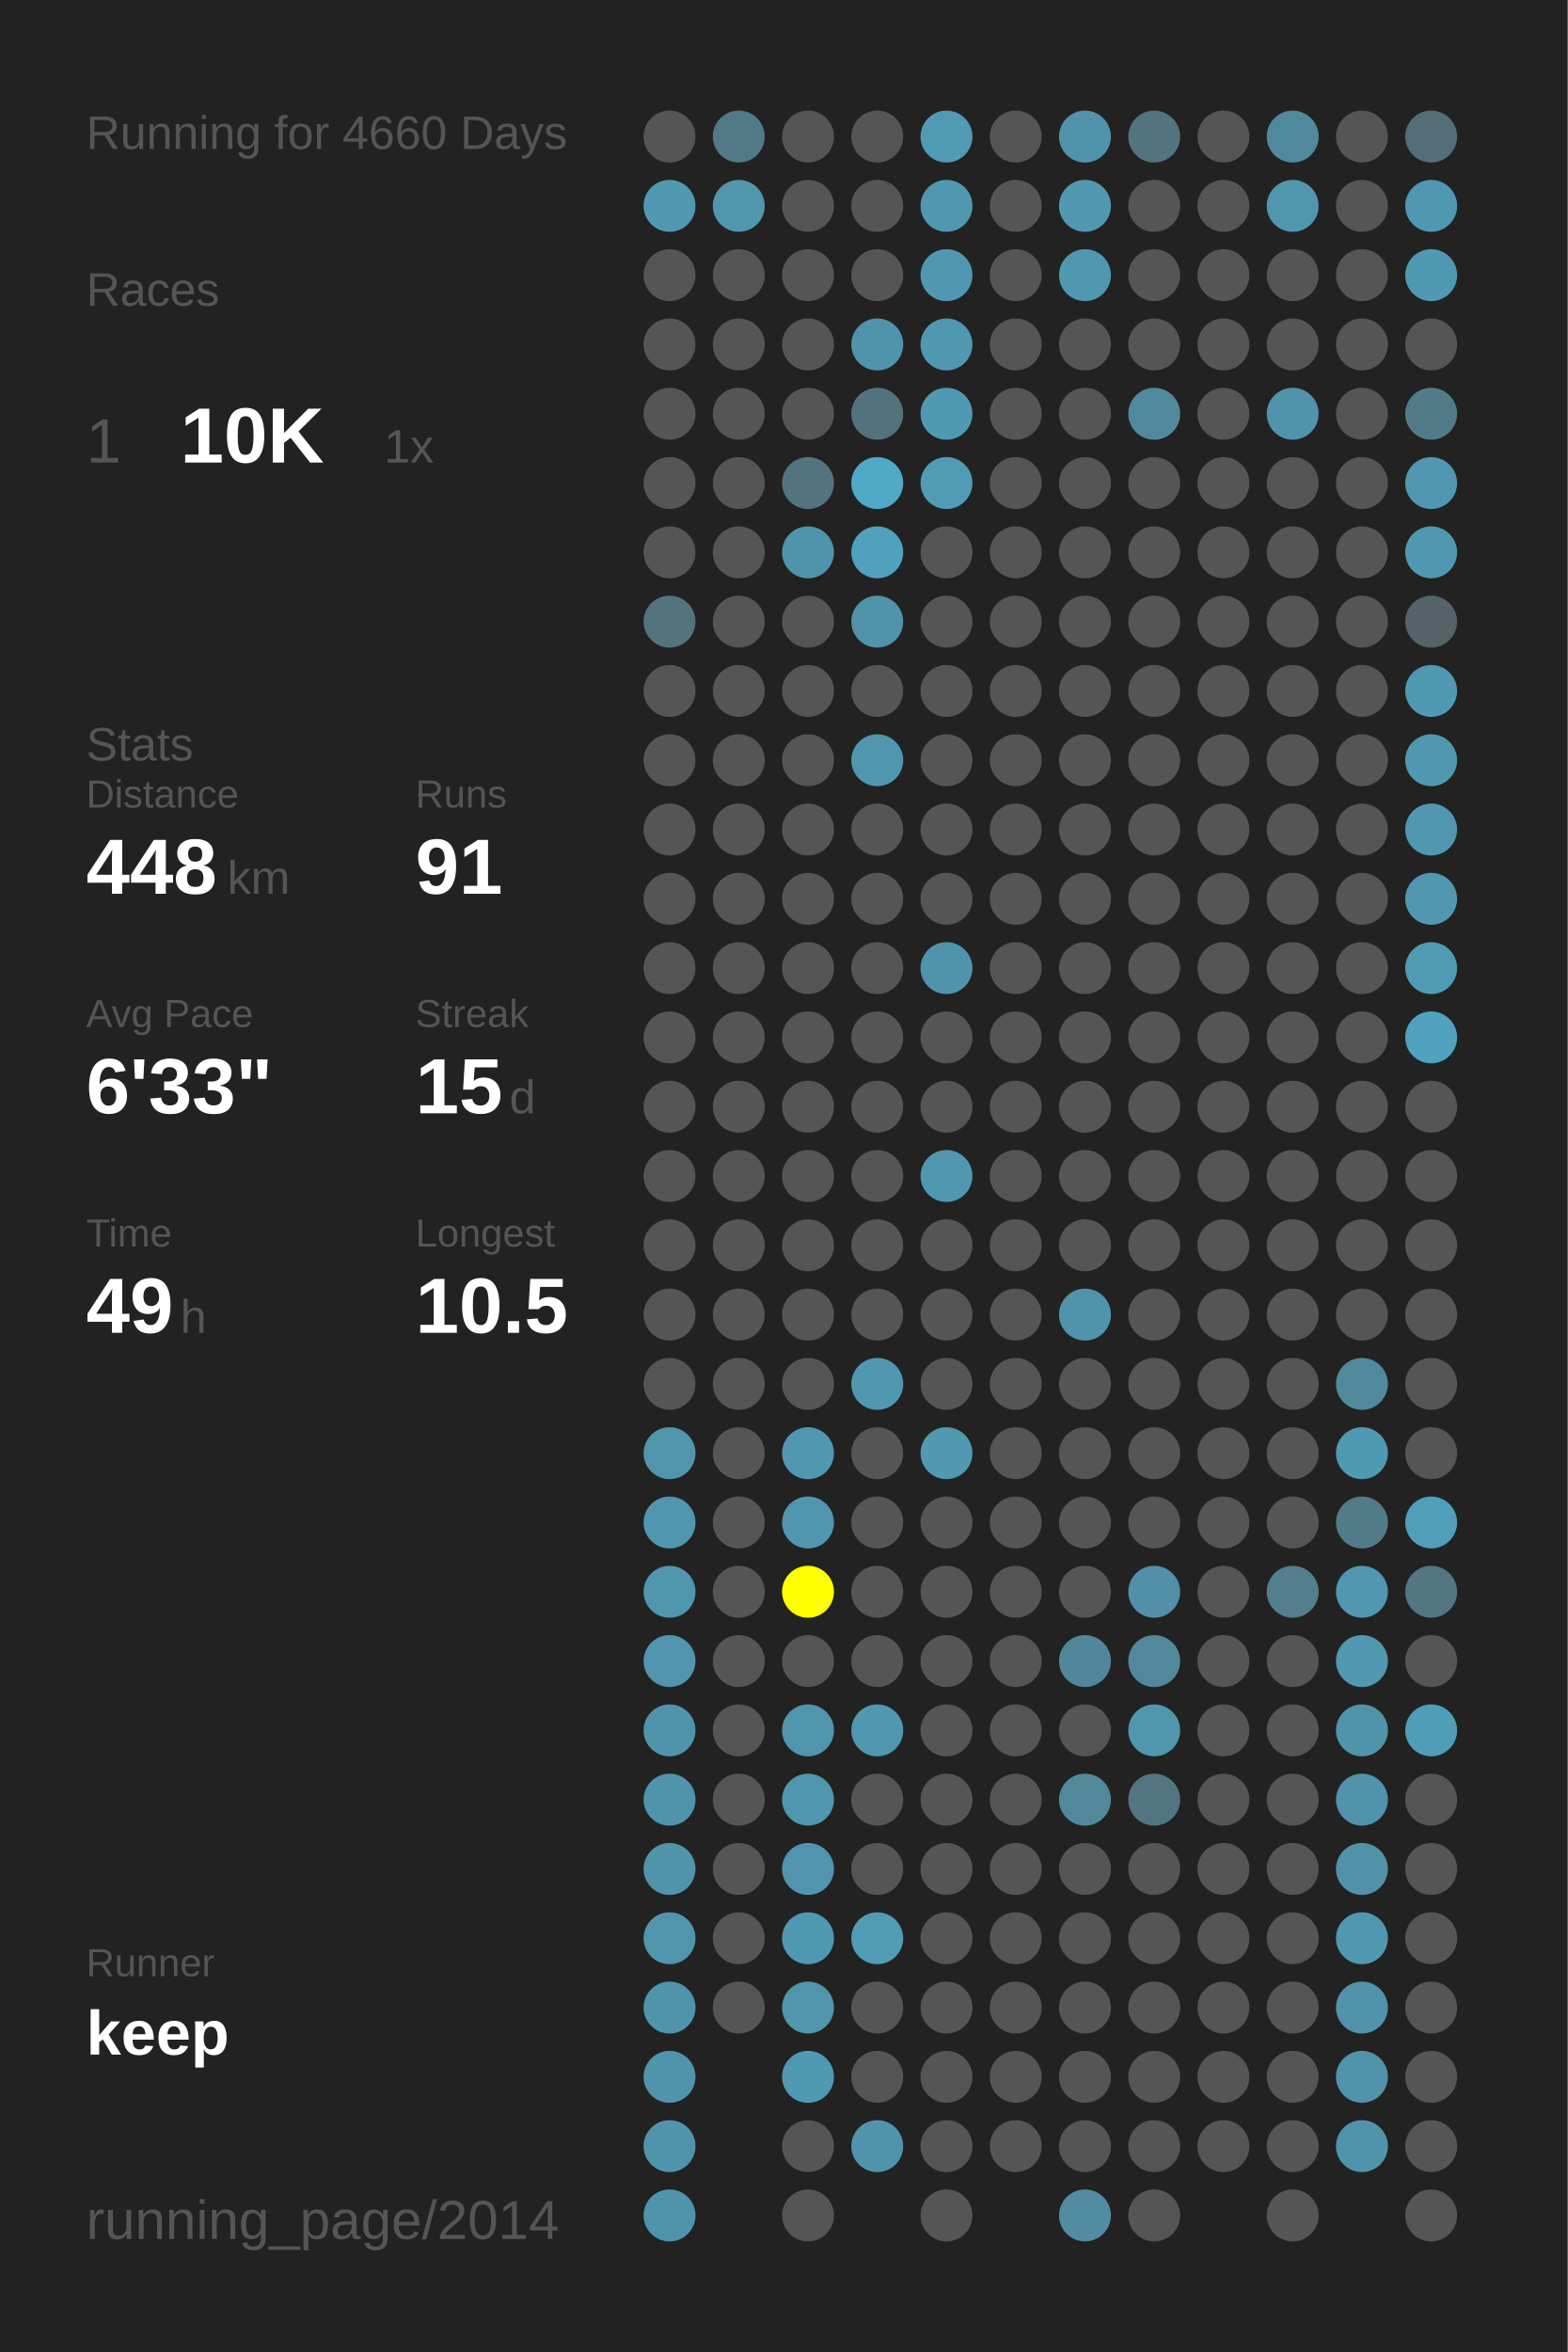
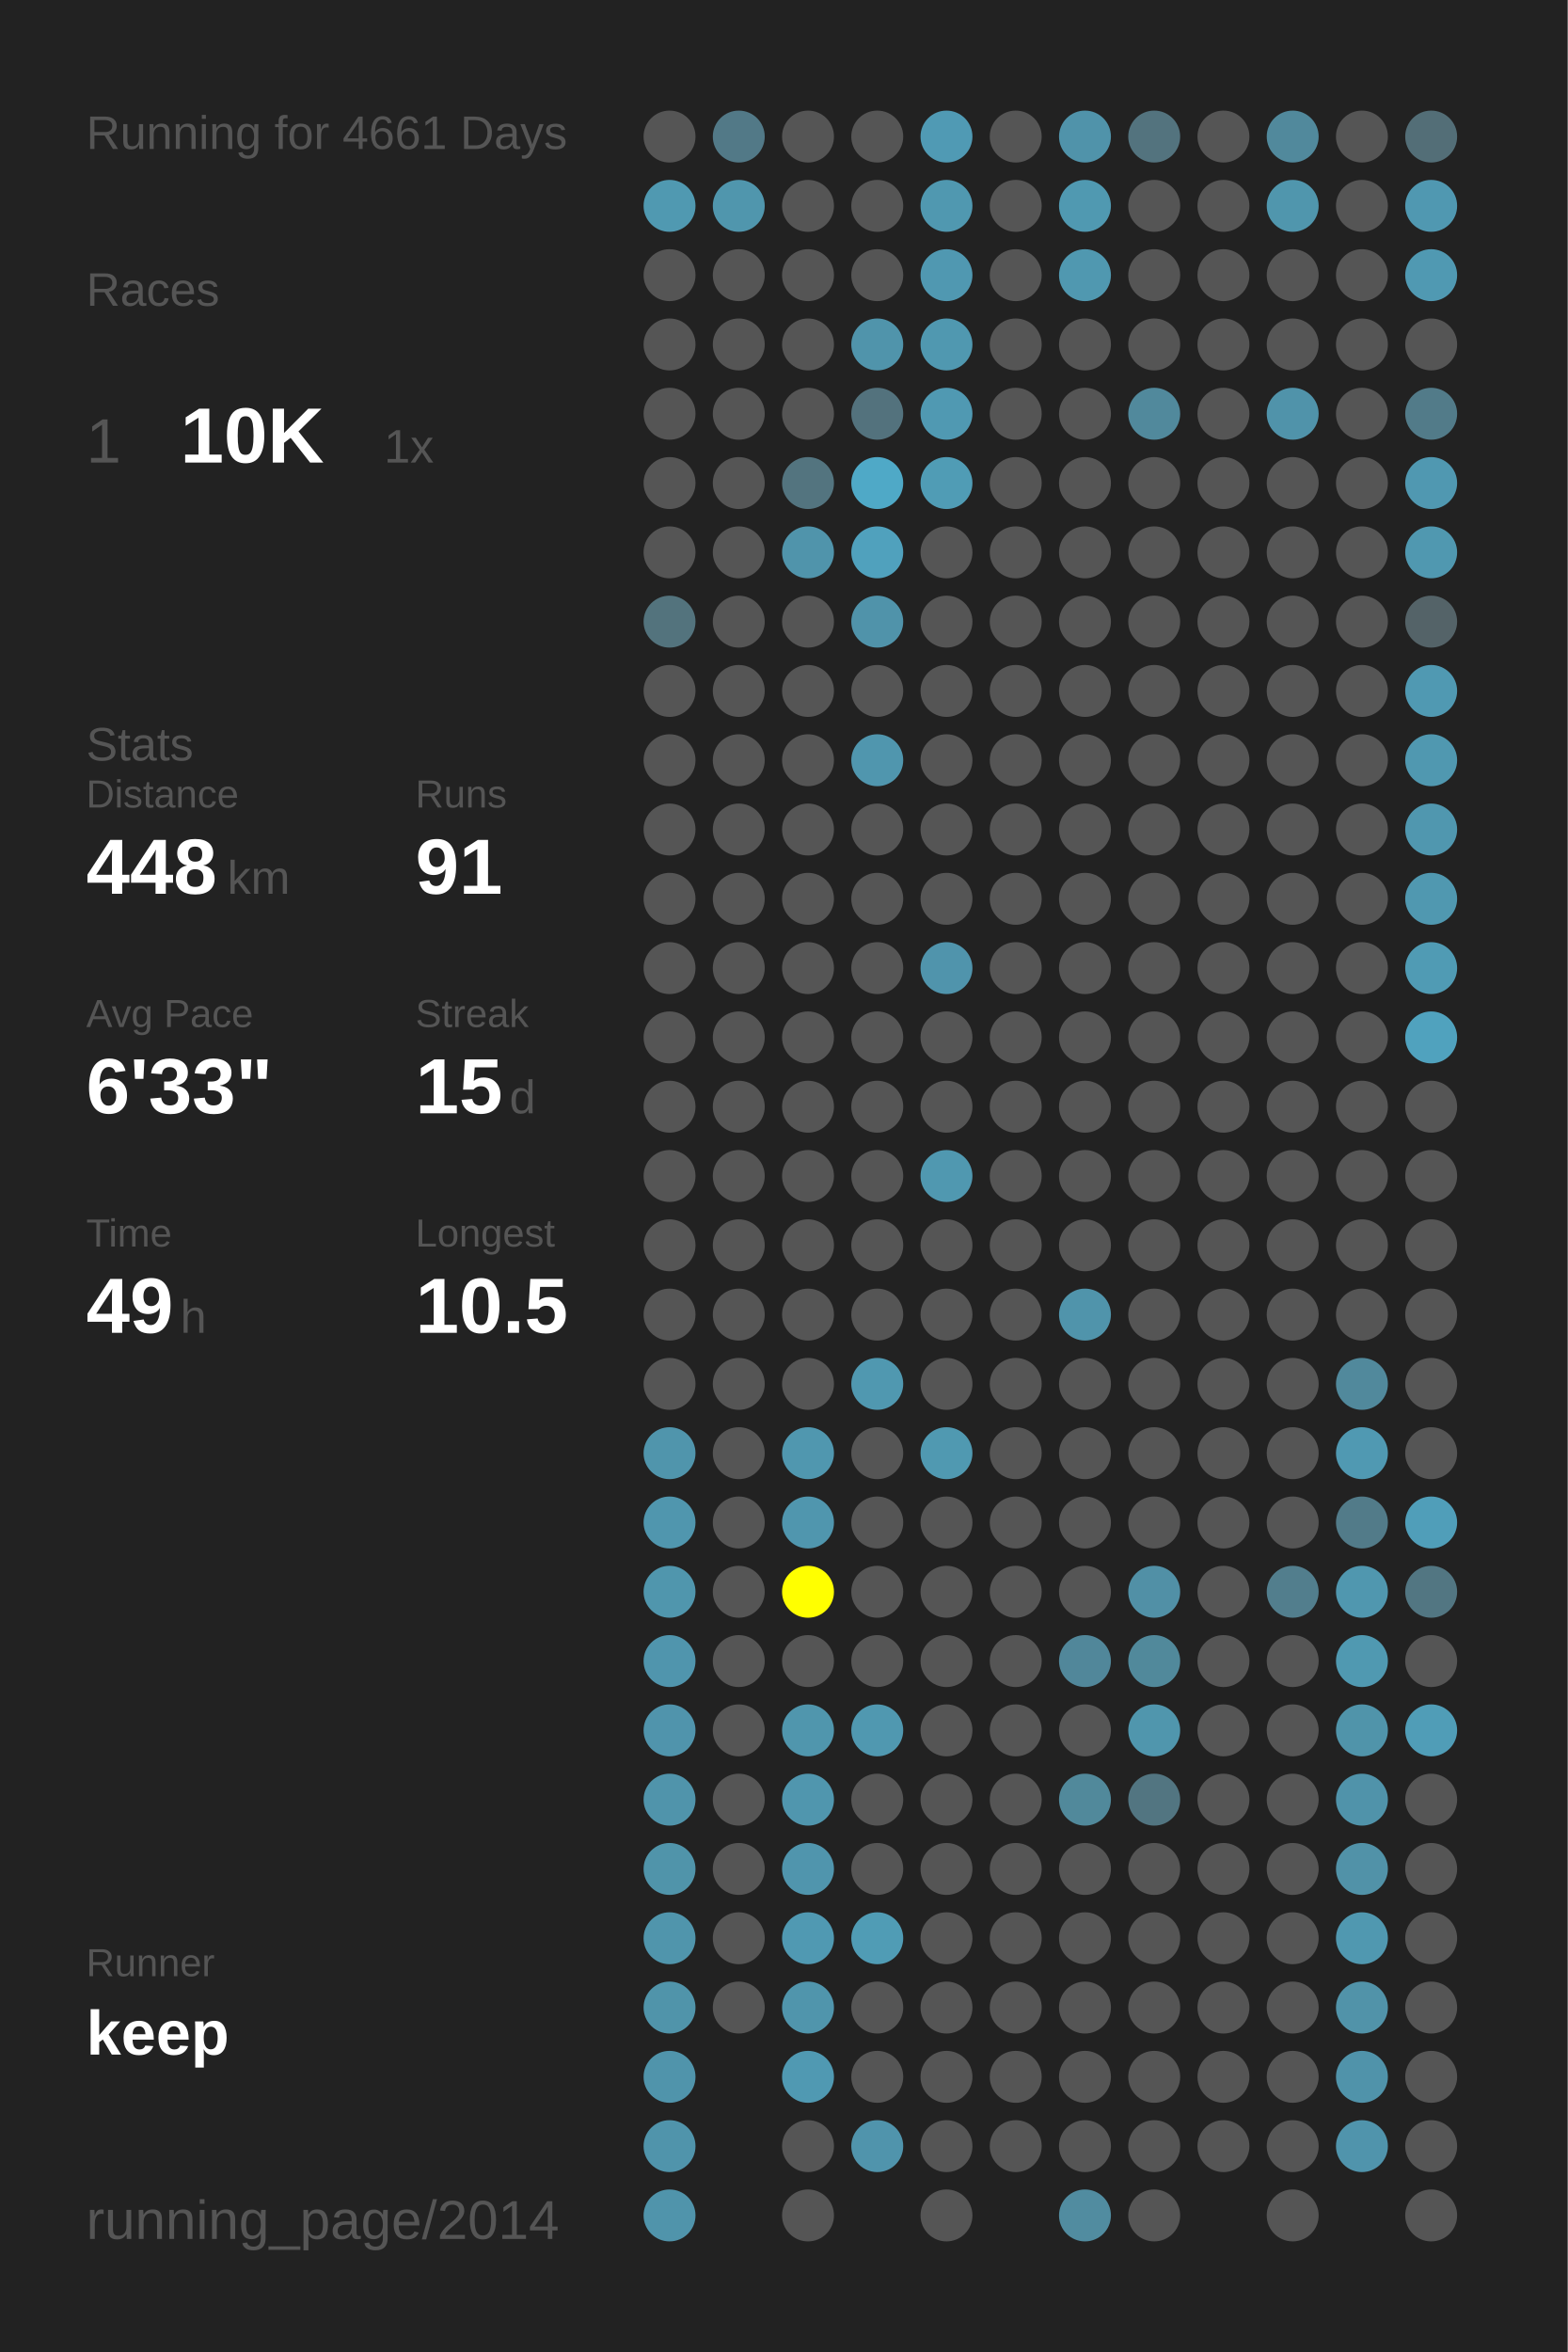
<svg xmlns="http://www.w3.org/2000/svg" baseProfile="full" height="300mm" version="1.1" viewBox="0,0,200,300" width="200mm">
  <defs />
  <rect fill="#222222" height="300" width="200" x="0" y="0" />
-   <text fill="#555555" style="font-size:6px; font-family:Arial;" x="11" y="19">Running for 4660 Days</text>
+   <text fill="#555555" style="font-size:6px; font-family:Arial;" x="11" y="19">Running for 4661 Days</text>
  <text fill="#555555" style="font-size:6px; font-family:Arial;" x="11" y="39">Races</text>
  <text fill="#555555" style="font-size:8px; font-family:Arial;" x="11" y="59">1</text>
  <text fill="#FFFFFF" style="font-size:10px; font-family:Arial; font-weight:bold;" x="23" y="59">10K</text>
  <text fill="#555555" style="font-size:6px; font-family:Arial;" x="49" y="59">1x</text>
  <text fill="#555555" style="font-size:6px; font-family:Arial;" x="11" y="97">Stats</text>
  <text fill="#555555" style="font-size:5px; font-family:Arial;" x="11" y="103">Distance</text>
  <text fill="#FFFFFF" style="font-size:10px; font-family:Arial; font-weight:bold;" x="11" y="114">448</text>
  <text fill="#555555" style="font-size:6px; font-family:Arial;" x="29" y="114">km</text>
  <text fill="#555555" style="font-size:5px; font-family:Arial;" x="53" y="103">Runs</text>
  <text fill="#FFFFFF" style="font-size:10px; font-family:Arial; font-weight:bold;" x="53" y="114">91</text>
  <text fill="#555555" style="font-size:5px; font-family:Arial;" x="11" y="131">Avg Pace</text>
  <text fill="#FFFFFF" style="font-size:10px; font-family:Arial; font-weight:bold;" x="11" y="142">6'33"</text>
  <text fill="#555555" style="font-size:5px; font-family:Arial;" x="53" y="131">Streak</text>
  <text fill="#FFFFFF" style="font-size:10px; font-family:Arial; font-weight:bold;" x="53" y="142">15</text>
  <text fill="#555555" style="font-size:6px; font-family:Arial;" x="65" y="142">d</text>
  <text fill="#555555" style="font-size:5px; font-family:Arial;" x="11" y="159">Time</text>
  <text fill="#FFFFFF" style="font-size:10px; font-family:Arial; font-weight:bold;" x="11" y="170">49</text>
  <text fill="#555555" style="font-size:6px; font-family:Arial;" x="23" y="170">h</text>
  <text fill="#555555" style="font-size:5px; font-family:Arial;" x="53" y="159">Longest</text>
  <text fill="#FFFFFF" style="font-size:10px; font-family:Arial; font-weight:bold;" x="53" y="170">10.5</text>
  <text fill="#555555" style="font-size:5px; font-family:Arial;" x="11" y="252.065">Runner</text>
  <text fill="#FFFFFF" style="font-size:8px; font-family:Arial; font-weight:bold;" x="11" y="262.065">keep</text>
  <text fill="#555555" style="font-size:7px; font-family:Arial;" x="11" y="285.581">running_page/2014</text>
  <circle cx="85.417" cy="17.419" fill="#555555" r="3.312" />
  <circle cx="85.417" cy="26.258" fill="#5099b1" r="3.312" />
  <circle cx="85.417" cy="35.097" fill="#555555" r="3.312" />
  <circle cx="85.417" cy="43.935" fill="#555555" r="3.312" />
  <circle cx="85.417" cy="52.774" fill="#555555" r="3.312" />
  <circle cx="85.417" cy="61.613" fill="#555555" r="3.312" />
  <circle cx="85.417" cy="70.452" fill="#555555" r="3.312" />
  <circle cx="85.417" cy="79.29" fill="#53737d" r="3.312" />
  <circle cx="85.417" cy="88.129" fill="#555555" r="3.312" />
  <circle cx="85.417" cy="96.968" fill="#555555" r="3.312" />
  <circle cx="85.417" cy="105.806" fill="#555555" r="3.312" />
  <circle cx="85.417" cy="114.645" fill="#555555" r="3.312" />
  <circle cx="85.417" cy="123.484" fill="#555555" r="3.312" />
  <circle cx="85.417" cy="132.323" fill="#555555" r="3.312" />
  <circle cx="85.417" cy="141.161" fill="#555555" r="3.312" />
  <circle cx="85.417" cy="150" fill="#555555" r="3.312" />
  <circle cx="85.417" cy="158.839" fill="#555555" r="3.312" />
  <circle cx="85.417" cy="167.677" fill="#555555" r="3.312" />
  <circle cx="85.417" cy="176.516" fill="#555555" r="3.312" />
  <circle cx="85.417" cy="185.355" fill="#5095ac" r="3.312" />
  <circle cx="85.417" cy="194.194" fill="#5096ae" r="3.312" />
  <circle cx="85.417" cy="203.032" fill="#5096ad" r="3.312" />
  <circle cx="85.417" cy="211.871" fill="#5095ad" r="3.312" />
  <circle cx="85.417" cy="220.71" fill="#5094ac" r="3.312" />
  <circle cx="85.417" cy="229.548" fill="#5094ab" r="3.312" />
  <circle cx="85.417" cy="238.387" fill="#5094aa" r="3.312" />
  <circle cx="85.417" cy="247.226" fill="#5095ac" r="3.312" />
  <circle cx="85.417" cy="256.065" fill="#5094aa" r="3.312" />
  <circle cx="85.417" cy="264.903" fill="#5094ab" r="3.312" />
  <circle cx="85.417" cy="273.742" fill="#5094ab" r="3.312" />
  <circle cx="85.417" cy="282.581" fill="#5094ab" r="3.312" />
  <circle cx="94.25" cy="17.419" fill="#527987" r="3.312" />
  <circle cx="94.25" cy="26.258" fill="#5096ad" r="3.312" />
  <circle cx="94.25" cy="35.097" fill="#555555" r="3.312" />
  <circle cx="94.25" cy="43.935" fill="#555555" r="3.312" />
  <circle cx="94.25" cy="52.774" fill="#555555" r="3.312" />
  <circle cx="94.25" cy="61.613" fill="#555555" r="3.312" />
  <circle cx="94.25" cy="70.452" fill="#555555" r="3.312" />
  <circle cx="94.25" cy="79.29" fill="#555555" r="3.312" />
  <circle cx="94.25" cy="88.129" fill="#555555" r="3.312" />
  <circle cx="94.25" cy="96.968" fill="#555555" r="3.312" />
  <circle cx="94.25" cy="105.806" fill="#555555" r="3.312" />
  <circle cx="94.25" cy="114.645" fill="#555555" r="3.312" />
  <circle cx="94.25" cy="123.484" fill="#555555" r="3.312" />
  <circle cx="94.25" cy="132.323" fill="#555555" r="3.312" />
  <circle cx="94.25" cy="141.161" fill="#555555" r="3.312" />
  <circle cx="94.25" cy="150" fill="#555555" r="3.312" />
  <circle cx="94.25" cy="158.839" fill="#555555" r="3.312" />
  <circle cx="94.25" cy="167.677" fill="#555555" r="3.312" />
  <circle cx="94.25" cy="176.516" fill="#555555" r="3.312" />
  <circle cx="94.25" cy="185.355" fill="#555555" r="3.312" />
  <circle cx="94.25" cy="194.194" fill="#555555" r="3.312" />
  <circle cx="94.25" cy="203.032" fill="#555555" r="3.312" />
  <circle cx="94.25" cy="211.871" fill="#555555" r="3.312" />
  <circle cx="94.25" cy="220.71" fill="#555555" r="3.312" />
  <circle cx="94.25" cy="229.548" fill="#555555" r="3.312" />
  <circle cx="94.25" cy="238.387" fill="#555555" r="3.312" />
  <circle cx="94.25" cy="247.226" fill="#555555" r="3.312" />
  <circle cx="94.25" cy="256.065" fill="#555555" r="3.312" />
  <circle cx="103.083" cy="17.419" fill="#555555" r="3.312" />
  <circle cx="103.083" cy="26.258" fill="#555555" r="3.312" />
  <circle cx="103.083" cy="35.097" fill="#555555" r="3.312" />
  <circle cx="103.083" cy="43.935" fill="#555555" r="3.312" />
  <circle cx="103.083" cy="52.774" fill="#555555" r="3.312" />
  <circle cx="103.083" cy="61.613" fill="#53747f" r="3.312" />
  <circle cx="103.083" cy="70.452" fill="#5094ab" r="3.312" />
  <circle cx="103.083" cy="79.29" fill="#555555" r="3.312" />
  <circle cx="103.083" cy="88.129" fill="#555555" r="3.312" />
  <circle cx="103.083" cy="96.968" fill="#555555" r="3.312" />
  <circle cx="103.083" cy="105.806" fill="#555555" r="3.312" />
  <circle cx="103.083" cy="114.645" fill="#555555" r="3.312" />
  <circle cx="103.083" cy="123.484" fill="#555555" r="3.312" />
  <circle cx="103.083" cy="132.323" fill="#555555" r="3.312" />
  <circle cx="103.083" cy="141.161" fill="#555555" r="3.312" />
  <circle cx="103.083" cy="150" fill="#555555" r="3.312" />
  <circle cx="103.083" cy="158.839" fill="#555555" r="3.312" />
  <circle cx="103.083" cy="167.677" fill="#555555" r="3.312" />
  <circle cx="103.083" cy="176.516" fill="#555555" r="3.312" />
  <circle cx="103.083" cy="185.355" fill="#5097af" r="3.312" />
  <circle cx="103.083" cy="194.194" fill="#5096ae" r="3.312" />
  <circle cx="103.083" cy="203.032" fill="#FFFF00" r="3.312" />
  <circle cx="103.083" cy="211.871" fill="#555555" r="3.312" />
  <circle cx="103.083" cy="220.71" fill="#5096ad" r="3.312" />
  <circle cx="103.083" cy="229.548" fill="#5096ae" r="3.312" />
  <circle cx="103.083" cy="238.387" fill="#5095ad" r="3.312" />
  <circle cx="103.083" cy="247.226" fill="#5099b2" r="3.312" />
  <circle cx="103.083" cy="256.065" fill="#5095ac" r="3.312" />
  <circle cx="103.083" cy="264.903" fill="#5099b2" r="3.312" />
  <circle cx="103.083" cy="273.742" fill="#555555" r="3.312" />
  <circle cx="103.083" cy="282.581" fill="#555555" r="3.312" />
  <circle cx="111.917" cy="17.419" fill="#555555" r="3.312" />
  <circle cx="111.917" cy="26.258" fill="#555555" r="3.312" />
  <circle cx="111.917" cy="35.097" fill="#555555" r="3.312" />
  <circle cx="111.917" cy="43.935" fill="#5094ab" r="3.312" />
  <circle cx="111.917" cy="52.774" fill="#53727d" r="3.312" />
  <circle cx="111.917" cy="61.613" fill="#4fa9c7" r="3.312" />
  <circle cx="111.917" cy="70.452" fill="#50a1bd" r="3.312" />
  <circle cx="111.917" cy="79.29" fill="#5093aa" r="3.312" />
  <circle cx="111.917" cy="88.129" fill="#555555" r="3.312" />
  <circle cx="111.917" cy="96.968" fill="#5096ae" r="3.312" />
  <circle cx="111.917" cy="105.806" fill="#555555" r="3.312" />
  <circle cx="111.917" cy="114.645" fill="#555555" r="3.312" />
  <circle cx="111.917" cy="123.484" fill="#555555" r="3.312" />
  <circle cx="111.917" cy="132.323" fill="#555555" r="3.312" />
  <circle cx="111.917" cy="141.161" fill="#555555" r="3.312" />
  <circle cx="111.917" cy="150" fill="#555555" r="3.312" />
  <circle cx="111.917" cy="158.839" fill="#555555" r="3.312" />
  <circle cx="111.917" cy="167.677" fill="#555555" r="3.312" />
  <circle cx="111.917" cy="176.516" fill="#5098b0" r="3.312" />
  <circle cx="111.917" cy="185.355" fill="#555555" r="3.312" />
  <circle cx="111.917" cy="194.194" fill="#555555" r="3.312" />
  <circle cx="111.917" cy="203.032" fill="#555555" r="3.312" />
  <circle cx="111.917" cy="211.871" fill="#555555" r="3.312" />
  <circle cx="111.917" cy="220.71" fill="#5098b0" r="3.312" />
  <circle cx="111.917" cy="229.548" fill="#555555" r="3.312" />
  <circle cx="111.917" cy="238.387" fill="#555555" r="3.312" />
  <circle cx="111.917" cy="247.226" fill="#509cb5" r="3.312" />
  <circle cx="111.917" cy="256.065" fill="#555555" r="3.312" />
  <circle cx="111.917" cy="264.903" fill="#555555" r="3.312" />
  <circle cx="111.917" cy="273.742" fill="#5094ac" r="3.312" />
  <circle cx="120.75" cy="17.419" fill="#509ab4" r="3.312" />
  <circle cx="120.75" cy="26.258" fill="#5098b0" r="3.312" />
  <circle cx="120.75" cy="35.097" fill="#5098b1" r="3.312" />
  <circle cx="120.75" cy="43.935" fill="#5098b0" r="3.312" />
  <circle cx="120.75" cy="52.774" fill="#5099b2" r="3.312" />
  <circle cx="120.75" cy="61.613" fill="#509cb5" r="3.312" />
  <circle cx="120.75" cy="70.452" fill="#555555" r="3.312" />
  <circle cx="120.75" cy="79.29" fill="#555555" r="3.312" />
  <circle cx="120.75" cy="88.129" fill="#555555" r="3.312" />
  <circle cx="120.75" cy="96.968" fill="#555555" r="3.312" />
  <circle cx="120.75" cy="105.806" fill="#555555" r="3.312" />
  <circle cx="120.75" cy="114.645" fill="#555555" r="3.312" />
  <circle cx="120.75" cy="123.484" fill="#5094ac" r="3.312" />
  <circle cx="120.75" cy="132.323" fill="#555555" r="3.312" />
  <circle cx="120.75" cy="141.161" fill="#555555" r="3.312" />
  <circle cx="120.75" cy="150" fill="#5098b0" r="3.312" />
  <circle cx="120.75" cy="158.839" fill="#555555" r="3.312" />
  <circle cx="120.75" cy="167.677" fill="#555555" r="3.312" />
  <circle cx="120.75" cy="176.516" fill="#555555" r="3.312" />
  <circle cx="120.75" cy="185.355" fill="#5099b1" r="3.312" />
  <circle cx="120.75" cy="194.194" fill="#555555" r="3.312" />
  <circle cx="120.75" cy="203.032" fill="#555555" r="3.312" />
  <circle cx="120.75" cy="211.871" fill="#555555" r="3.312" />
  <circle cx="120.75" cy="220.71" fill="#555555" r="3.312" />
  <circle cx="120.75" cy="229.548" fill="#555555" r="3.312" />
  <circle cx="120.75" cy="238.387" fill="#555555" r="3.312" />
  <circle cx="120.75" cy="247.226" fill="#555555" r="3.312" />
  <circle cx="120.75" cy="256.065" fill="#555555" r="3.312" />
  <circle cx="120.75" cy="264.903" fill="#555555" r="3.312" />
  <circle cx="120.75" cy="273.742" fill="#555555" r="3.312" />
  <circle cx="120.75" cy="282.581" fill="#555555" r="3.312" />
  <circle cx="129.583" cy="17.419" fill="#555555" r="3.312" />
  <circle cx="129.583" cy="26.258" fill="#555555" r="3.312" />
  <circle cx="129.583" cy="35.097" fill="#555555" r="3.312" />
  <circle cx="129.583" cy="43.935" fill="#555555" r="3.312" />
  <circle cx="129.583" cy="52.774" fill="#555555" r="3.312" />
  <circle cx="129.583" cy="61.613" fill="#555555" r="3.312" />
  <circle cx="129.583" cy="70.452" fill="#555555" r="3.312" />
  <circle cx="129.583" cy="79.29" fill="#555555" r="3.312" />
  <circle cx="129.583" cy="88.129" fill="#555555" r="3.312" />
  <circle cx="129.583" cy="96.968" fill="#555555" r="3.312" />
  <circle cx="129.583" cy="105.806" fill="#555555" r="3.312" />
  <circle cx="129.583" cy="114.645" fill="#555555" r="3.312" />
  <circle cx="129.583" cy="123.484" fill="#555555" r="3.312" />
  <circle cx="129.583" cy="132.323" fill="#555555" r="3.312" />
  <circle cx="129.583" cy="141.161" fill="#555555" r="3.312" />
  <circle cx="129.583" cy="150" fill="#555555" r="3.312" />
  <circle cx="129.583" cy="158.839" fill="#555555" r="3.312" />
  <circle cx="129.583" cy="167.677" fill="#555555" r="3.312" />
  <circle cx="129.583" cy="176.516" fill="#555555" r="3.312" />
  <circle cx="129.583" cy="185.355" fill="#555555" r="3.312" />
  <circle cx="129.583" cy="194.194" fill="#555555" r="3.312" />
  <circle cx="129.583" cy="203.032" fill="#555555" r="3.312" />
  <circle cx="129.583" cy="211.871" fill="#555555" r="3.312" />
  <circle cx="129.583" cy="220.71" fill="#555555" r="3.312" />
  <circle cx="129.583" cy="229.548" fill="#555555" r="3.312" />
  <circle cx="129.583" cy="238.387" fill="#555555" r="3.312" />
  <circle cx="129.583" cy="247.226" fill="#555555" r="3.312" />
  <circle cx="129.583" cy="256.065" fill="#555555" r="3.312" />
  <circle cx="129.583" cy="264.903" fill="#555555" r="3.312" />
  <circle cx="129.583" cy="273.742" fill="#555555" r="3.312" />
  <circle cx="138.417" cy="17.419" fill="#5093aa" r="3.312" />
  <circle cx="138.417" cy="26.258" fill="#5099b1" r="3.312" />
  <circle cx="138.417" cy="35.097" fill="#5098b0" r="3.312" />
  <circle cx="138.417" cy="43.935" fill="#555555" r="3.312" />
  <circle cx="138.417" cy="52.774" fill="#555555" r="3.312" />
  <circle cx="138.417" cy="61.613" fill="#555555" r="3.312" />
  <circle cx="138.417" cy="70.452" fill="#555555" r="3.312" />
  <circle cx="138.417" cy="79.29" fill="#555555" r="3.312" />
  <circle cx="138.417" cy="88.129" fill="#555555" r="3.312" />
  <circle cx="138.417" cy="96.968" fill="#555555" r="3.312" />
  <circle cx="138.417" cy="105.806" fill="#555555" r="3.312" />
  <circle cx="138.417" cy="114.645" fill="#555555" r="3.312" />
  <circle cx="138.417" cy="123.484" fill="#555555" r="3.312" />
  <circle cx="138.417" cy="132.323" fill="#555555" r="3.312" />
  <circle cx="138.417" cy="141.161" fill="#555555" r="3.312" />
  <circle cx="138.417" cy="150" fill="#555555" r="3.312" />
  <circle cx="138.417" cy="158.839" fill="#555555" r="3.312" />
  <circle cx="138.417" cy="167.677" fill="#5094ab" r="3.312" />
  <circle cx="138.417" cy="176.516" fill="#555555" r="3.312" />
  <circle cx="138.417" cy="185.355" fill="#555555" r="3.312" />
  <circle cx="138.417" cy="194.194" fill="#555555" r="3.312" />
  <circle cx="138.417" cy="203.032" fill="#555555" r="3.312" />
  <circle cx="138.417" cy="211.871" fill="#51879a" r="3.312" />
  <circle cx="138.417" cy="220.71" fill="#555555" r="3.312" />
  <circle cx="138.417" cy="229.548" fill="#51899b" r="3.312" />
  <circle cx="138.417" cy="238.387" fill="#555555" r="3.312" />
  <circle cx="138.417" cy="247.226" fill="#555555" r="3.312" />
  <circle cx="138.417" cy="256.065" fill="#555555" r="3.312" />
  <circle cx="138.417" cy="264.903" fill="#555555" r="3.312" />
  <circle cx="138.417" cy="273.742" fill="#555555" r="3.312" />
  <circle cx="138.417" cy="282.581" fill="#518ca0" r="3.312" />
  <circle cx="147.25" cy="17.419" fill="#53737e" r="3.312" />
  <circle cx="147.25" cy="26.258" fill="#555555" r="3.312" />
  <circle cx="147.25" cy="35.097" fill="#555555" r="3.312" />
  <circle cx="147.25" cy="43.935" fill="#555555" r="3.312" />
  <circle cx="147.25" cy="52.774" fill="#51899c" r="3.312" />
  <circle cx="147.25" cy="61.613" fill="#555555" r="3.312" />
  <circle cx="147.25" cy="70.452" fill="#555555" r="3.312" />
  <circle cx="147.25" cy="79.29" fill="#555555" r="3.312" />
  <circle cx="147.25" cy="88.129" fill="#555555" r="3.312" />
  <circle cx="147.25" cy="96.968" fill="#555555" r="3.312" />
  <circle cx="147.25" cy="105.806" fill="#555555" r="3.312" />
  <circle cx="147.25" cy="114.645" fill="#555555" r="3.312" />
  <circle cx="147.25" cy="123.484" fill="#555555" r="3.312" />
  <circle cx="147.25" cy="132.323" fill="#555555" r="3.312" />
  <circle cx="147.25" cy="141.161" fill="#555555" r="3.312" />
  <circle cx="147.25" cy="150" fill="#555555" r="3.312" />
  <circle cx="147.25" cy="158.839" fill="#555555" r="3.312" />
  <circle cx="147.25" cy="167.677" fill="#555555" r="3.312" />
  <circle cx="147.25" cy="176.516" fill="#555555" r="3.312" />
  <circle cx="147.25" cy="185.355" fill="#555555" r="3.312" />
  <circle cx="147.25" cy="194.194" fill="#555555" r="3.312" />
  <circle cx="147.25" cy="203.032" fill="#5190a6" r="3.312" />
  <circle cx="147.25" cy="211.871" fill="#51899b" r="3.312" />
  <circle cx="147.25" cy="220.71" fill="#5096ad" r="3.312" />
  <circle cx="147.25" cy="229.548" fill="#527581" r="3.312" />
  <circle cx="147.25" cy="238.387" fill="#555555" r="3.312" />
  <circle cx="147.25" cy="247.226" fill="#555555" r="3.312" />
  <circle cx="147.25" cy="256.065" fill="#555555" r="3.312" />
  <circle cx="147.25" cy="264.903" fill="#555555" r="3.312" />
  <circle cx="147.25" cy="273.742" fill="#555555" r="3.312" />
  <circle cx="147.25" cy="282.581" fill="#555555" r="3.312" />
  <circle cx="156.083" cy="17.419" fill="#555555" r="3.312" />
  <circle cx="156.083" cy="26.258" fill="#555555" r="3.312" />
  <circle cx="156.083" cy="35.097" fill="#555555" r="3.312" />
  <circle cx="156.083" cy="43.935" fill="#555555" r="3.312" />
  <circle cx="156.083" cy="52.774" fill="#555555" r="3.312" />
  <circle cx="156.083" cy="61.613" fill="#555555" r="3.312" />
  <circle cx="156.083" cy="70.452" fill="#555555" r="3.312" />
  <circle cx="156.083" cy="79.29" fill="#555555" r="3.312" />
  <circle cx="156.083" cy="88.129" fill="#555555" r="3.312" />
  <circle cx="156.083" cy="96.968" fill="#555555" r="3.312" />
  <circle cx="156.083" cy="105.806" fill="#555555" r="3.312" />
  <circle cx="156.083" cy="114.645" fill="#555555" r="3.312" />
  <circle cx="156.083" cy="123.484" fill="#555555" r="3.312" />
  <circle cx="156.083" cy="132.323" fill="#555555" r="3.312" />
  <circle cx="156.083" cy="141.161" fill="#555555" r="3.312" />
  <circle cx="156.083" cy="150" fill="#555555" r="3.312" />
  <circle cx="156.083" cy="158.839" fill="#555555" r="3.312" />
  <circle cx="156.083" cy="167.677" fill="#555555" r="3.312" />
  <circle cx="156.083" cy="176.516" fill="#555555" r="3.312" />
  <circle cx="156.083" cy="185.355" fill="#555555" r="3.312" />
  <circle cx="156.083" cy="194.194" fill="#555555" r="3.312" />
  <circle cx="156.083" cy="203.032" fill="#555555" r="3.312" />
  <circle cx="156.083" cy="211.871" fill="#555555" r="3.312" />
  <circle cx="156.083" cy="220.71" fill="#555555" r="3.312" />
  <circle cx="156.083" cy="229.548" fill="#555555" r="3.312" />
  <circle cx="156.083" cy="238.387" fill="#555555" r="3.312" />
  <circle cx="156.083" cy="247.226" fill="#555555" r="3.312" />
  <circle cx="156.083" cy="256.065" fill="#555555" r="3.312" />
  <circle cx="156.083" cy="264.903" fill="#555555" r="3.312" />
  <circle cx="156.083" cy="273.742" fill="#555555" r="3.312" />
  <circle cx="164.917" cy="17.419" fill="#51899c" r="3.312" />
  <circle cx="164.917" cy="26.258" fill="#5096ad" r="3.312" />
  <circle cx="164.917" cy="35.097" fill="#555555" r="3.312" />
  <circle cx="164.917" cy="43.935" fill="#555555" r="3.312" />
  <circle cx="164.917" cy="52.774" fill="#5093aa" r="3.312" />
  <circle cx="164.917" cy="61.613" fill="#555555" r="3.312" />
  <circle cx="164.917" cy="70.452" fill="#555555" r="3.312" />
  <circle cx="164.917" cy="79.29" fill="#555555" r="3.312" />
  <circle cx="164.917" cy="88.129" fill="#555555" r="3.312" />
  <circle cx="164.917" cy="96.968" fill="#555555" r="3.312" />
  <circle cx="164.917" cy="105.806" fill="#555555" r="3.312" />
  <circle cx="164.917" cy="114.645" fill="#555555" r="3.312" />
  <circle cx="164.917" cy="123.484" fill="#555555" r="3.312" />
  <circle cx="164.917" cy="132.323" fill="#555555" r="3.312" />
  <circle cx="164.917" cy="141.161" fill="#555555" r="3.312" />
  <circle cx="164.917" cy="150" fill="#555555" r="3.312" />
  <circle cx="164.917" cy="158.839" fill="#555555" r="3.312" />
  <circle cx="164.917" cy="167.677" fill="#555555" r="3.312" />
  <circle cx="164.917" cy="176.516" fill="#555555" r="3.312" />
  <circle cx="164.917" cy="185.355" fill="#555555" r="3.312" />
  <circle cx="164.917" cy="194.194" fill="#555555" r="3.312" />
  <circle cx="164.917" cy="203.032" fill="#527e8d" r="3.312" />
  <circle cx="164.917" cy="211.871" fill="#555555" r="3.312" />
  <circle cx="164.917" cy="220.71" fill="#555555" r="3.312" />
  <circle cx="164.917" cy="229.548" fill="#555555" r="3.312" />
  <circle cx="164.917" cy="238.387" fill="#555555" r="3.312" />
  <circle cx="164.917" cy="247.226" fill="#555555" r="3.312" />
  <circle cx="164.917" cy="256.065" fill="#555555" r="3.312" />
  <circle cx="164.917" cy="264.903" fill="#555555" r="3.312" />
  <circle cx="164.917" cy="273.742" fill="#555555" r="3.312" />
  <circle cx="164.917" cy="282.581" fill="#555555" r="3.312" />
  <circle cx="173.75" cy="17.419" fill="#555555" r="3.312" />
  <circle cx="173.75" cy="26.258" fill="#555555" r="3.312" />
  <circle cx="173.75" cy="35.097" fill="#555555" r="3.312" />
  <circle cx="173.75" cy="43.935" fill="#555555" r="3.312" />
  <circle cx="173.75" cy="52.774" fill="#555555" r="3.312" />
  <circle cx="173.75" cy="61.613" fill="#555555" r="3.312" />
  <circle cx="173.75" cy="70.452" fill="#555555" r="3.312" />
  <circle cx="173.75" cy="79.29" fill="#555555" r="3.312" />
  <circle cx="173.75" cy="88.129" fill="#555555" r="3.312" />
  <circle cx="173.75" cy="96.968" fill="#555555" r="3.312" />
  <circle cx="173.75" cy="105.806" fill="#555555" r="3.312" />
  <circle cx="173.75" cy="114.645" fill="#555555" r="3.312" />
  <circle cx="173.75" cy="123.484" fill="#555555" r="3.312" />
  <circle cx="173.75" cy="132.323" fill="#555555" r="3.312" />
  <circle cx="173.75" cy="141.161" fill="#555555" r="3.312" />
  <circle cx="173.75" cy="150" fill="#555555" r="3.312" />
  <circle cx="173.75" cy="158.839" fill="#555555" r="3.312" />
  <circle cx="173.75" cy="167.677" fill="#555555" r="3.312" />
  <circle cx="173.75" cy="176.516" fill="#51899c" r="3.312" />
  <circle cx="173.75" cy="185.355" fill="#5099b2" r="3.312" />
  <circle cx="173.75" cy="194.194" fill="#527b89" r="3.312" />
  <circle cx="173.75" cy="203.032" fill="#5097af" r="3.312" />
  <circle cx="173.75" cy="211.871" fill="#5099b1" r="3.312" />
  <circle cx="173.75" cy="220.71" fill="#5094aa" r="3.312" />
  <circle cx="173.75" cy="229.548" fill="#5093aa" r="3.312" />
  <circle cx="173.75" cy="238.387" fill="#5192a8" r="3.312" />
  <circle cx="173.75" cy="247.226" fill="#5098b0" r="3.312" />
  <circle cx="173.75" cy="256.065" fill="#5193a9" r="3.312" />
  <circle cx="173.75" cy="264.903" fill="#5093aa" r="3.312" />
  <circle cx="173.75" cy="273.742" fill="#5094ac" r="3.312" />
  <circle cx="182.583" cy="17.419" fill="#536e77" r="3.312" />
  <circle cx="182.583" cy="26.258" fill="#5098b1" r="3.312" />
  <circle cx="182.583" cy="35.097" fill="#5099b2" r="3.312" />
  <circle cx="182.583" cy="43.935" fill="#555555" r="3.312" />
  <circle cx="182.583" cy="52.774" fill="#527b89" r="3.312" />
  <circle cx="182.583" cy="61.613" fill="#5098b1" r="3.312" />
  <circle cx="182.583" cy="70.452" fill="#5098b0" r="3.312" />
  <circle cx="182.583" cy="79.29" fill="#546368" r="3.312" />
  <circle cx="182.583" cy="88.129" fill="#5099b2" r="3.312" />
  <circle cx="182.583" cy="96.968" fill="#5098b0" r="3.312" />
  <circle cx="182.583" cy="105.806" fill="#5097af" r="3.312" />
  <circle cx="182.583" cy="114.645" fill="#5098b0" r="3.312" />
  <circle cx="182.583" cy="123.484" fill="#509bb4" r="3.312" />
  <circle cx="182.583" cy="132.323" fill="#50a2be" r="3.312" />
  <circle cx="182.583" cy="141.161" fill="#555555" r="3.312" />
  <circle cx="182.583" cy="150" fill="#555555" r="3.312" />
  <circle cx="182.583" cy="158.839" fill="#555555" r="3.312" />
  <circle cx="182.583" cy="167.677" fill="#555555" r="3.312" />
  <circle cx="182.583" cy="176.516" fill="#555555" r="3.312" />
  <circle cx="182.583" cy="185.355" fill="#555555" r="3.312" />
  <circle cx="182.583" cy="194.194" fill="#509eb9" r="3.312" />
  <circle cx="182.583" cy="203.032" fill="#527682" r="3.312" />
  <circle cx="182.583" cy="211.871" fill="#555555" r="3.312" />
  <circle cx="182.583" cy="220.71" fill="#509db7" r="3.312" />
  <circle cx="182.583" cy="229.548" fill="#555555" r="3.312" />
  <circle cx="182.583" cy="238.387" fill="#555555" r="3.312" />
  <circle cx="182.583" cy="247.226" fill="#555555" r="3.312" />
  <circle cx="182.583" cy="256.065" fill="#555555" r="3.312" />
  <circle cx="182.583" cy="264.903" fill="#555555" r="3.312" />
  <circle cx="182.583" cy="273.742" fill="#555555" r="3.312" />
  <circle cx="182.583" cy="282.581" fill="#555555" r="3.312" />
</svg>
